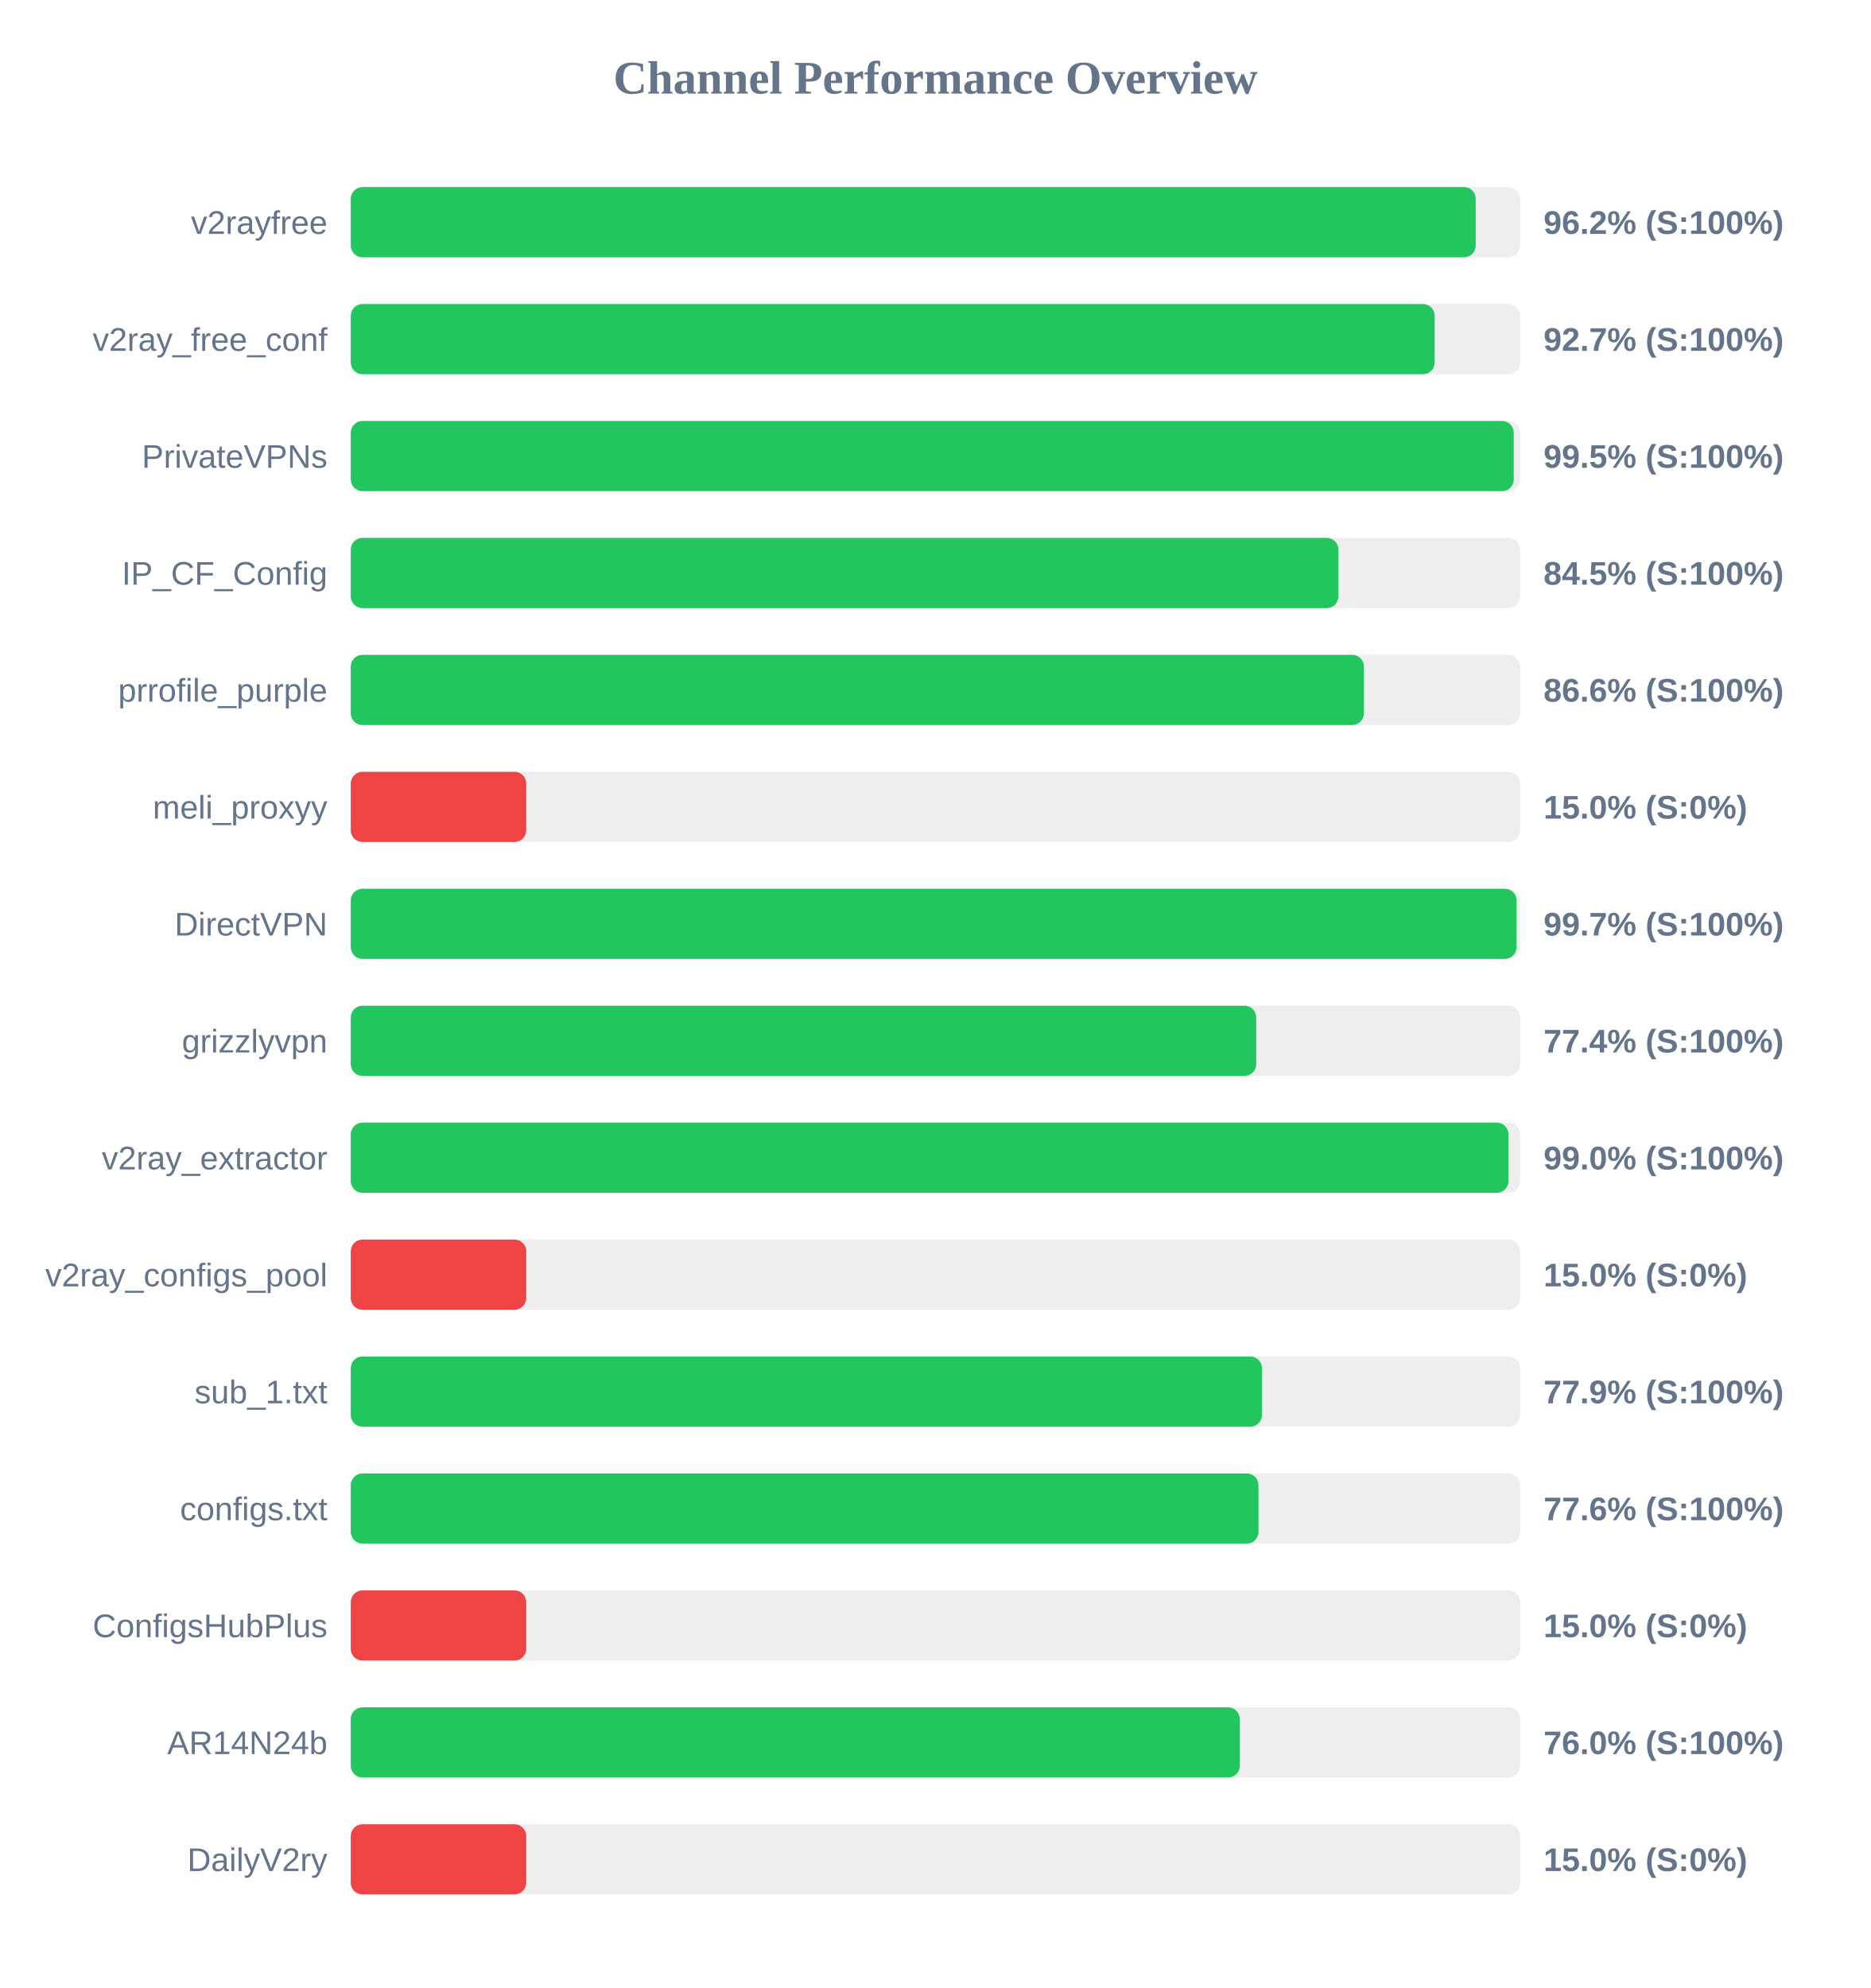
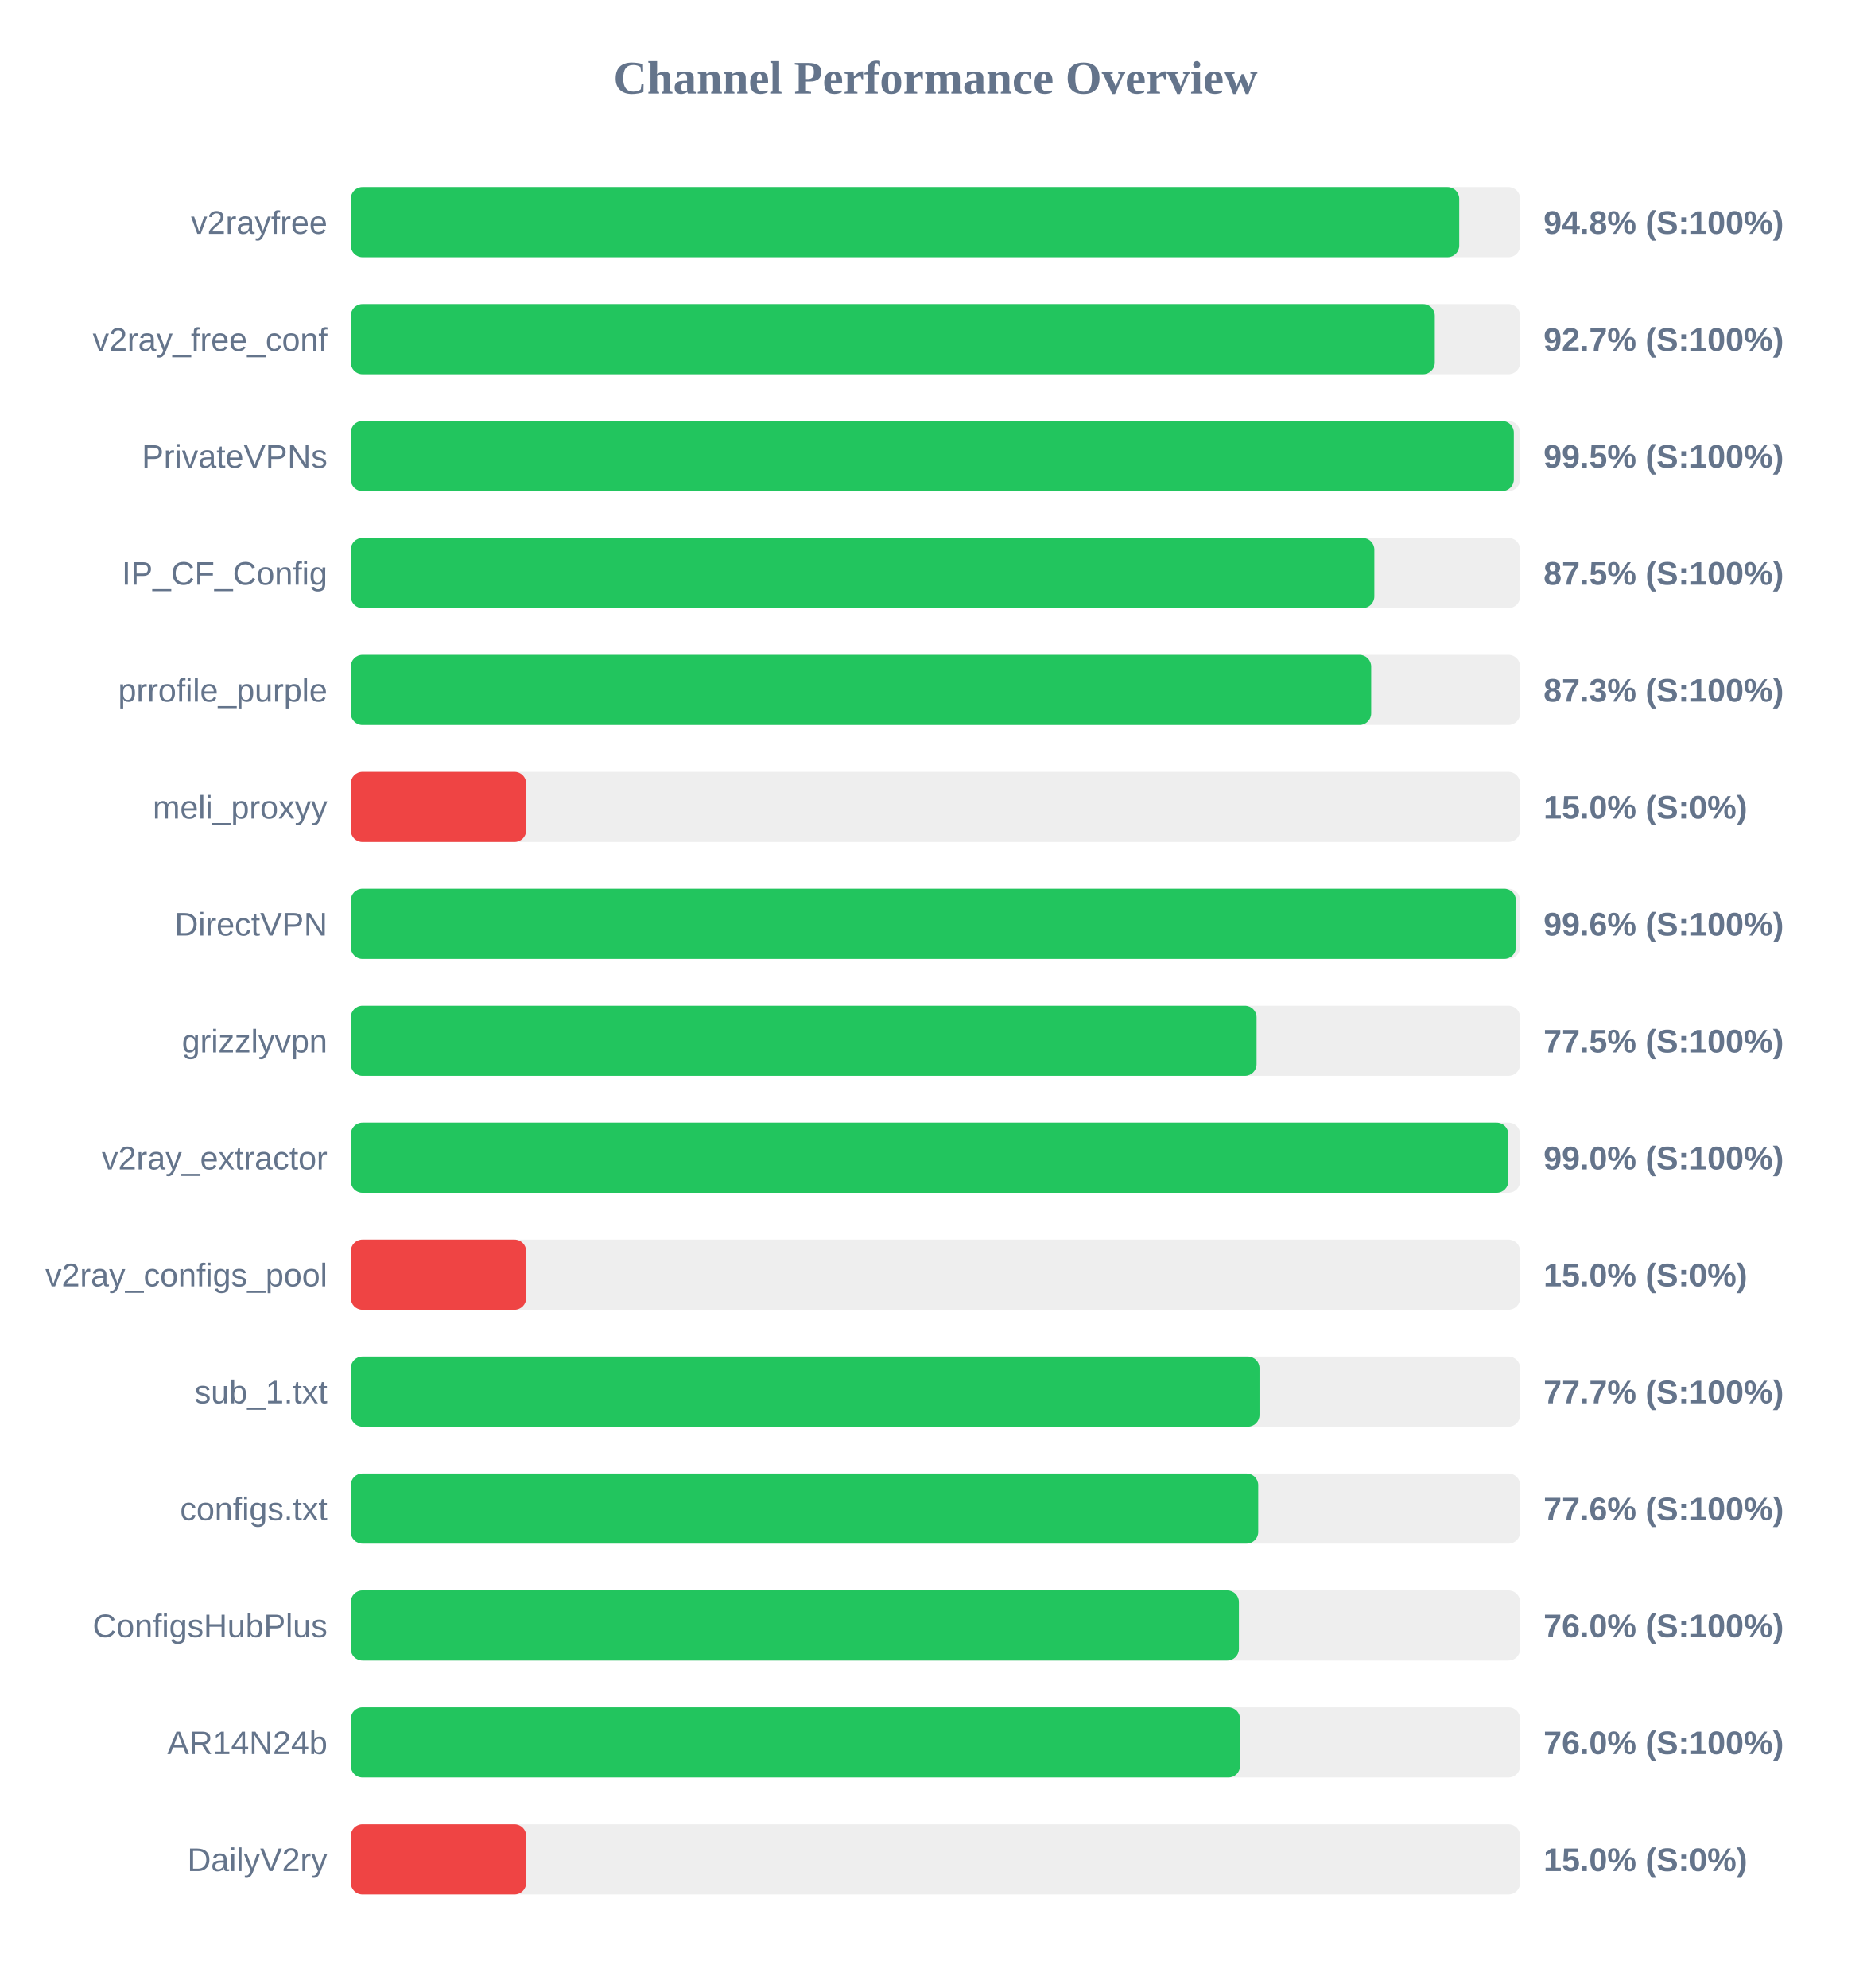
<svg xmlns="http://www.w3.org/2000/svg" width="800" height="850" version="1.1">
  <style>
        .row { font: 14px Arial; fill: #64748b; }
        .score { font: bold 14px Arial; fill: #64748b; }
    </style>
  <text x="400" y="40" text-anchor="middle" font-size="20px" font-weight="bold" fill="#64748b">Channel Performance Overview</text>
  <rect x="150" y="80" width="500" height="30" fill="#eee" rx="5" />
-   <rect x="150" y="80" width="481.0" height="30" fill="#22c55e" rx="5" />
+   <rect x="150" y="80" width="473.95" height="30" fill="#22c55e" rx="5" />
  <text x="140" y="100" text-anchor="end" class="row">v2rayfree</text>
-   <text x="660" y="100" text-anchor="start" class="score">96.2% (S:100%)</text>
+   <text x="660" y="100" text-anchor="start" class="score">94.8% (S:100%)</text>
  <rect x="150" y="130" width="500" height="30" fill="#eee" rx="5" />
-   <rect x="150" y="130" width="463.45" height="30" fill="#22c55e" rx="5" />
+   <rect x="150" y="130" width="463.5" height="30" fill="#22c55e" rx="5" />
  <text x="140" y="150" text-anchor="end" class="row">v2ray_free_conf</text>
  <text x="660" y="150" text-anchor="start" class="score">92.7% (S:100%)</text>
  <rect x="150" y="180" width="500" height="30" fill="#eee" rx="5" />
-   <rect x="150" y="180" width="497.25" height="30" fill="#22c55e" rx="5" />
+   <rect x="150" y="180" width="497.3" height="30" fill="#22c55e" rx="5" />
  <text x="140" y="200" text-anchor="end" class="row">PrivateVPNs</text>
  <text x="660" y="200" text-anchor="start" class="score">99.5% (S:100%)</text>
  <rect x="150" y="230" width="500" height="30" fill="#eee" rx="5" />
-   <rect x="150" y="230" width="422.3" height="30" fill="#22c55e" rx="5" />
+   <rect x="150" y="230" width="437.65" height="30" fill="#22c55e" rx="5" />
  <text x="140" y="250" text-anchor="end" class="row">IP_CF_Config</text>
-   <text x="660" y="250" text-anchor="start" class="score">84.5% (S:100%)</text>
+   <text x="660" y="250" text-anchor="start" class="score">87.5% (S:100%)</text>
  <rect x="150" y="280" width="500" height="30" fill="#eee" rx="5" />
-   <rect x="150" y="280" width="433.2" height="30" fill="#22c55e" rx="5" />
+   <rect x="150" y="280" width="436.3" height="30" fill="#22c55e" rx="5" />
  <text x="140" y="300" text-anchor="end" class="row">prrofile_purple</text>
-   <text x="660" y="300" text-anchor="start" class="score">86.6% (S:100%)</text>
+   <text x="660" y="300" text-anchor="start" class="score">87.3% (S:100%)</text>
  <rect x="150" y="330" width="500" height="30" fill="#eee" rx="5" />
  <rect x="150" y="330" width="75.0" height="30" fill="#ef4444" rx="5" />
  <text x="140" y="350" text-anchor="end" class="row">meli_proxyy</text>
  <text x="660" y="350" text-anchor="start" class="score">15.0% (S:0%)</text>
  <rect x="150" y="380" width="500" height="30" fill="#eee" rx="5" />
-   <rect x="150" y="380" width="498.45" height="30" fill="#22c55e" rx="5" />
+   <rect x="150" y="380" width="498.2" height="30" fill="#22c55e" rx="5" />
  <text x="140" y="400" text-anchor="end" class="row">DirectVPN</text>
-   <text x="660" y="400" text-anchor="start" class="score">99.7% (S:100%)</text>
+   <text x="660" y="400" text-anchor="start" class="score">99.6% (S:100%)</text>
  <rect x="150" y="430" width="500" height="30" fill="#eee" rx="5" />
-   <rect x="150" y="430" width="387.15" height="30" fill="#22c55e" rx="5" />
+   <rect x="150" y="430" width="387.3" height="30" fill="#22c55e" rx="5" />
  <text x="140" y="450" text-anchor="end" class="row">grizzlyvpn</text>
-   <text x="660" y="450" text-anchor="start" class="score">77.4% (S:100%)</text>
+   <text x="660" y="450" text-anchor="start" class="score">77.5% (S:100%)</text>
  <rect x="150" y="480" width="500" height="30" fill="#eee" rx="5" />
-   <rect x="150" y="480" width="495.0" height="30" fill="#22c55e" rx="5" />
+   <rect x="150" y="480" width="494.95" height="30" fill="#22c55e" rx="5" />
  <text x="140" y="500" text-anchor="end" class="row">v2ray_extractor</text>
  <text x="660" y="500" text-anchor="start" class="score">99.0% (S:100%)</text>
  <rect x="150" y="530" width="500" height="30" fill="#eee" rx="5" />
  <rect x="150" y="530" width="75.0" height="30" fill="#ef4444" rx="5" />
  <text x="140" y="550" text-anchor="end" class="row">v2ray_configs_pool</text>
  <text x="660" y="550" text-anchor="start" class="score">15.0% (S:0%)</text>
  <rect x="150" y="580" width="500" height="30" fill="#eee" rx="5" />
-   <rect x="150" y="580" width="389.6" height="30" fill="#22c55e" rx="5" />
+   <rect x="150" y="580" width="388.55" height="30" fill="#22c55e" rx="5" />
  <text x="140" y="600" text-anchor="end" class="row">sub_1.txt</text>
-   <text x="660" y="600" text-anchor="start" class="score">77.9% (S:100%)</text>
+   <text x="660" y="600" text-anchor="start" class="score">77.7% (S:100%)</text>
  <rect x="150" y="630" width="500" height="30" fill="#eee" rx="5" />
-   <rect x="150" y="630" width="388.1" height="30" fill="#22c55e" rx="5" />
+   <rect x="150" y="630" width="388.0" height="30" fill="#22c55e" rx="5" />
  <text x="140" y="650" text-anchor="end" class="row">configs.txt</text>
  <text x="660" y="650" text-anchor="start" class="score">77.6% (S:100%)</text>
  <rect x="150" y="680" width="500" height="30" fill="#eee" rx="5" />
-   <rect x="150" y="680" width="75.0" height="30" fill="#ef4444" rx="5" />
+   <rect x="150" y="680" width="379.75" height="30" fill="#22c55e" rx="5" />
  <text x="140" y="700" text-anchor="end" class="row">ConfigsHubPlus</text>
-   <text x="660" y="700" text-anchor="start" class="score">15.0% (S:0%)</text>
+   <text x="660" y="700" text-anchor="start" class="score">76.0% (S:100%)</text>
  <rect x="150" y="730" width="500" height="30" fill="#eee" rx="5" />
-   <rect x="150" y="730" width="380.1" height="30" fill="#22c55e" rx="5" />
+   <rect x="150" y="730" width="380.25" height="30" fill="#22c55e" rx="5" />
  <text x="140" y="750" text-anchor="end" class="row">AR14N24b</text>
  <text x="660" y="750" text-anchor="start" class="score">76.0% (S:100%)</text>
  <rect x="150" y="780" width="500" height="30" fill="#eee" rx="5" />
  <rect x="150" y="780" width="75.0" height="30" fill="#ef4444" rx="5" />
  <text x="140" y="800" text-anchor="end" class="row">DailyV2ry</text>
  <text x="660" y="800" text-anchor="start" class="score">15.0% (S:0%)</text>
</svg>
